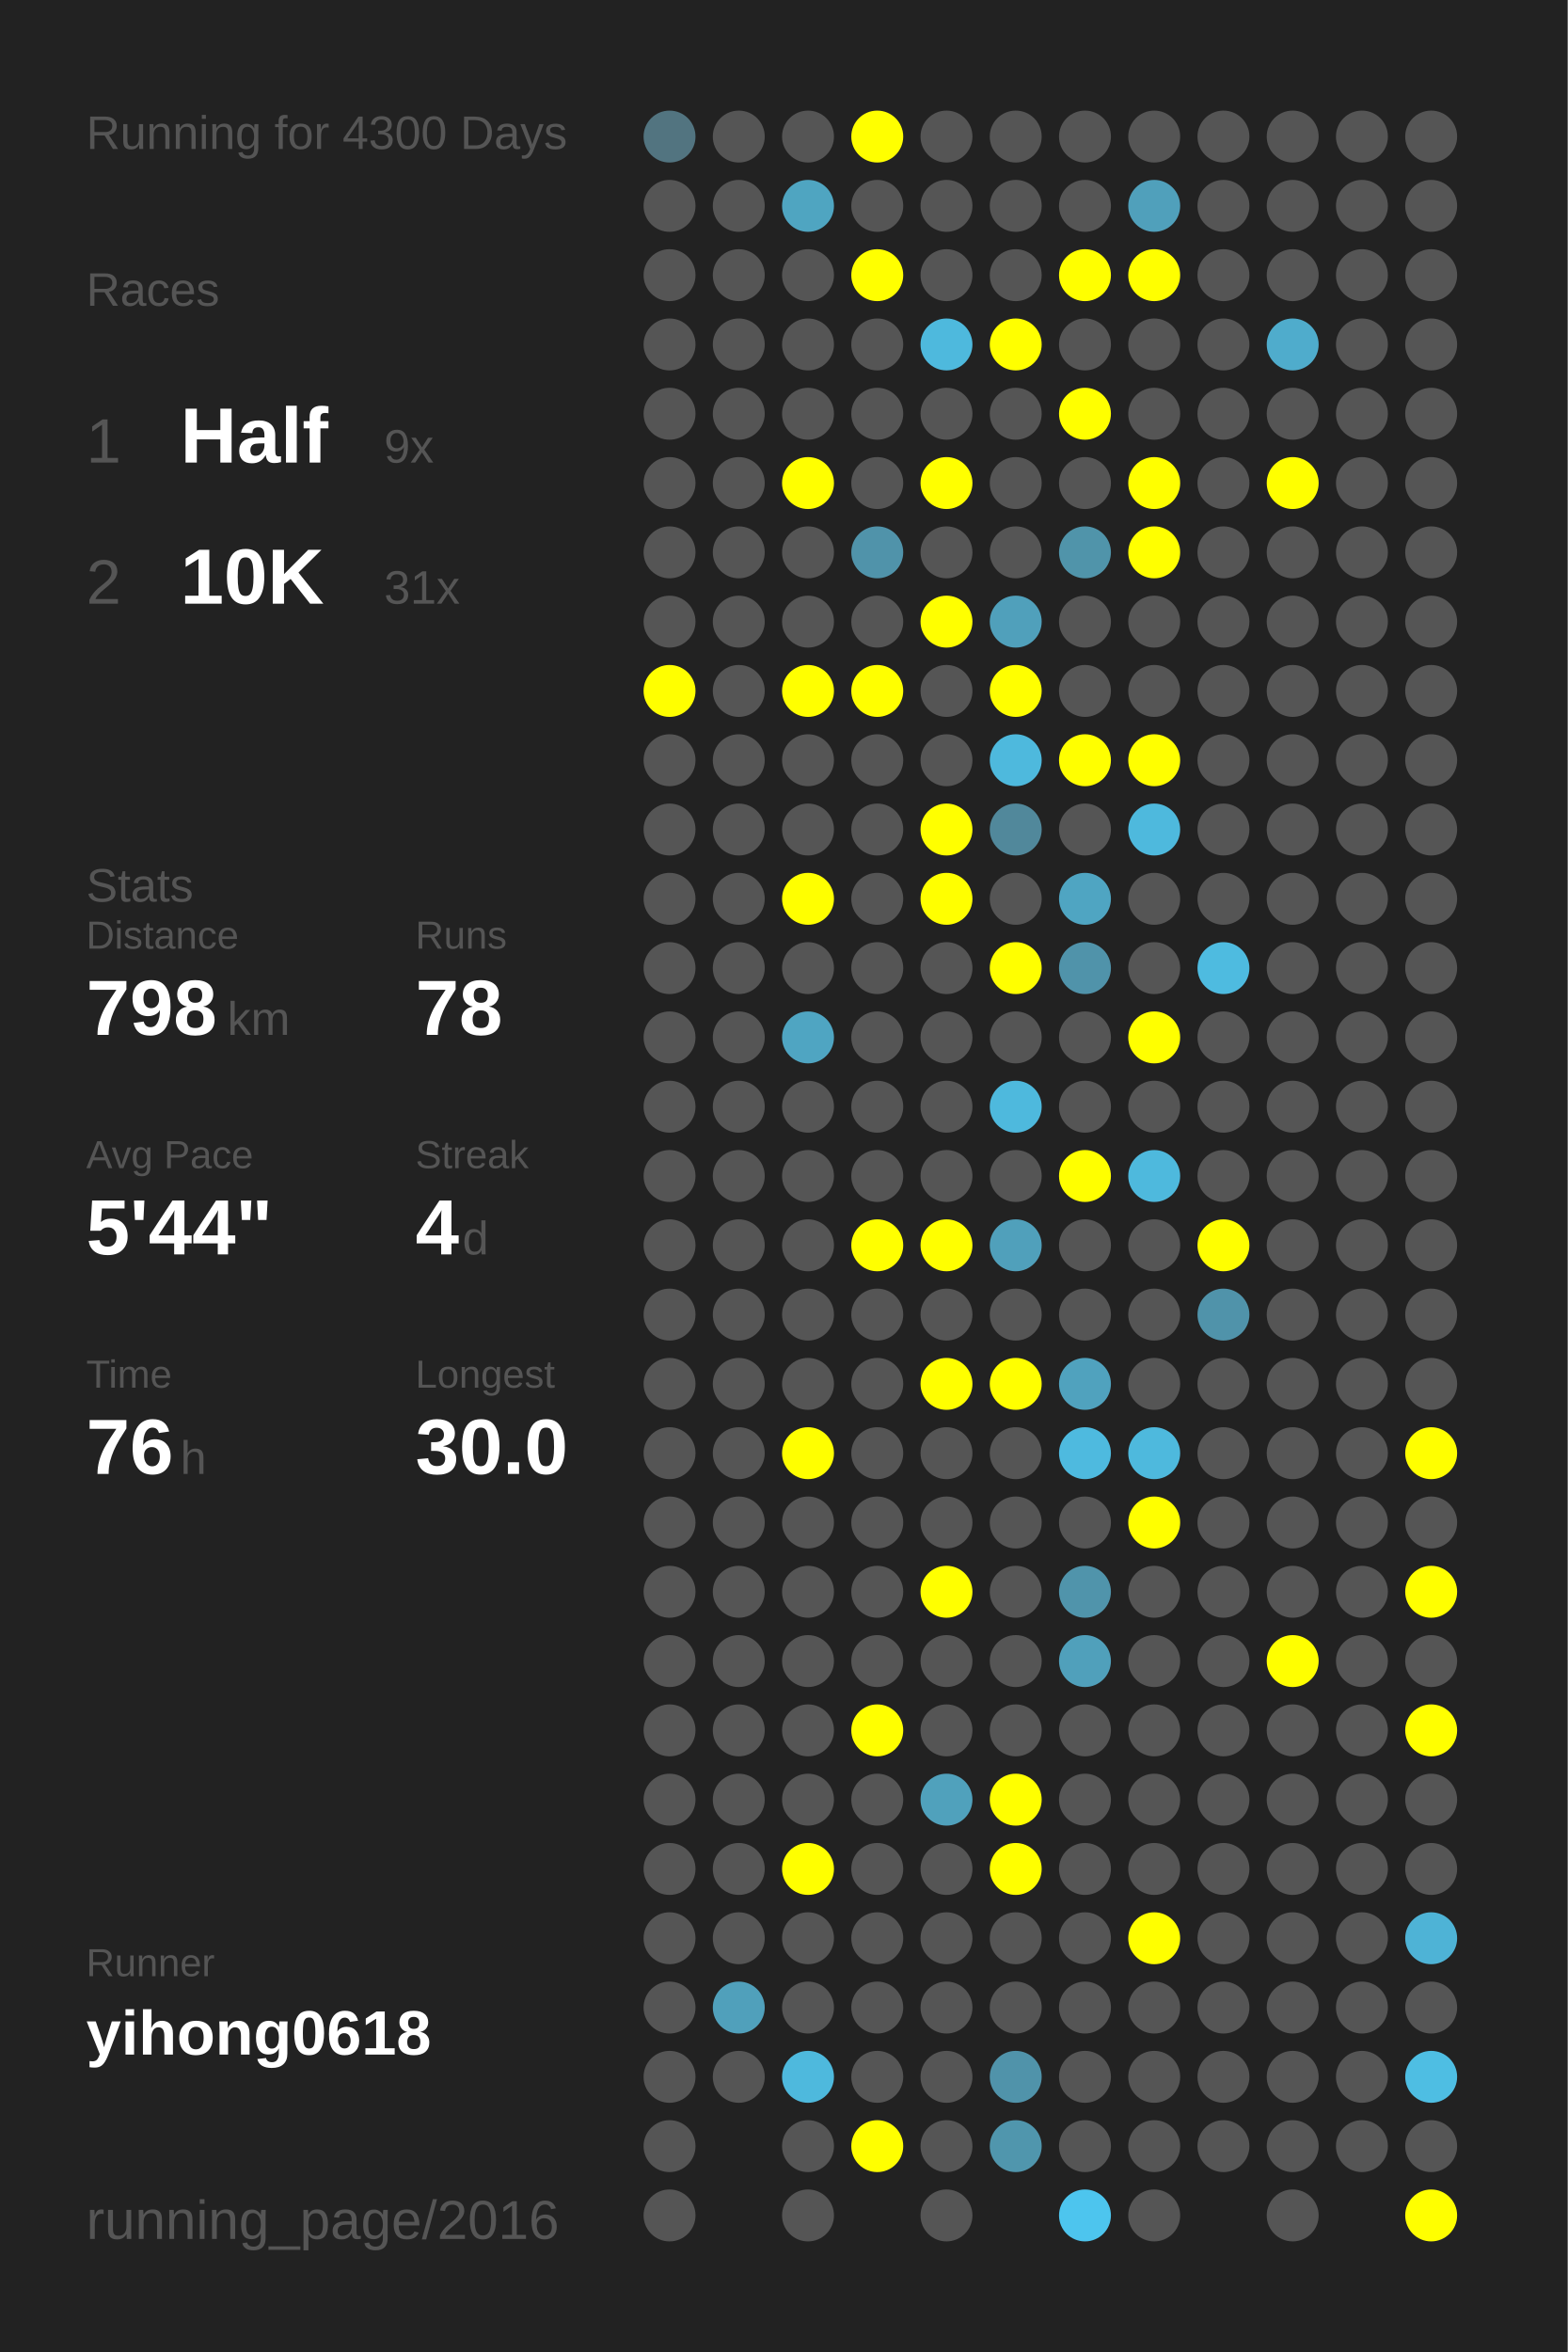
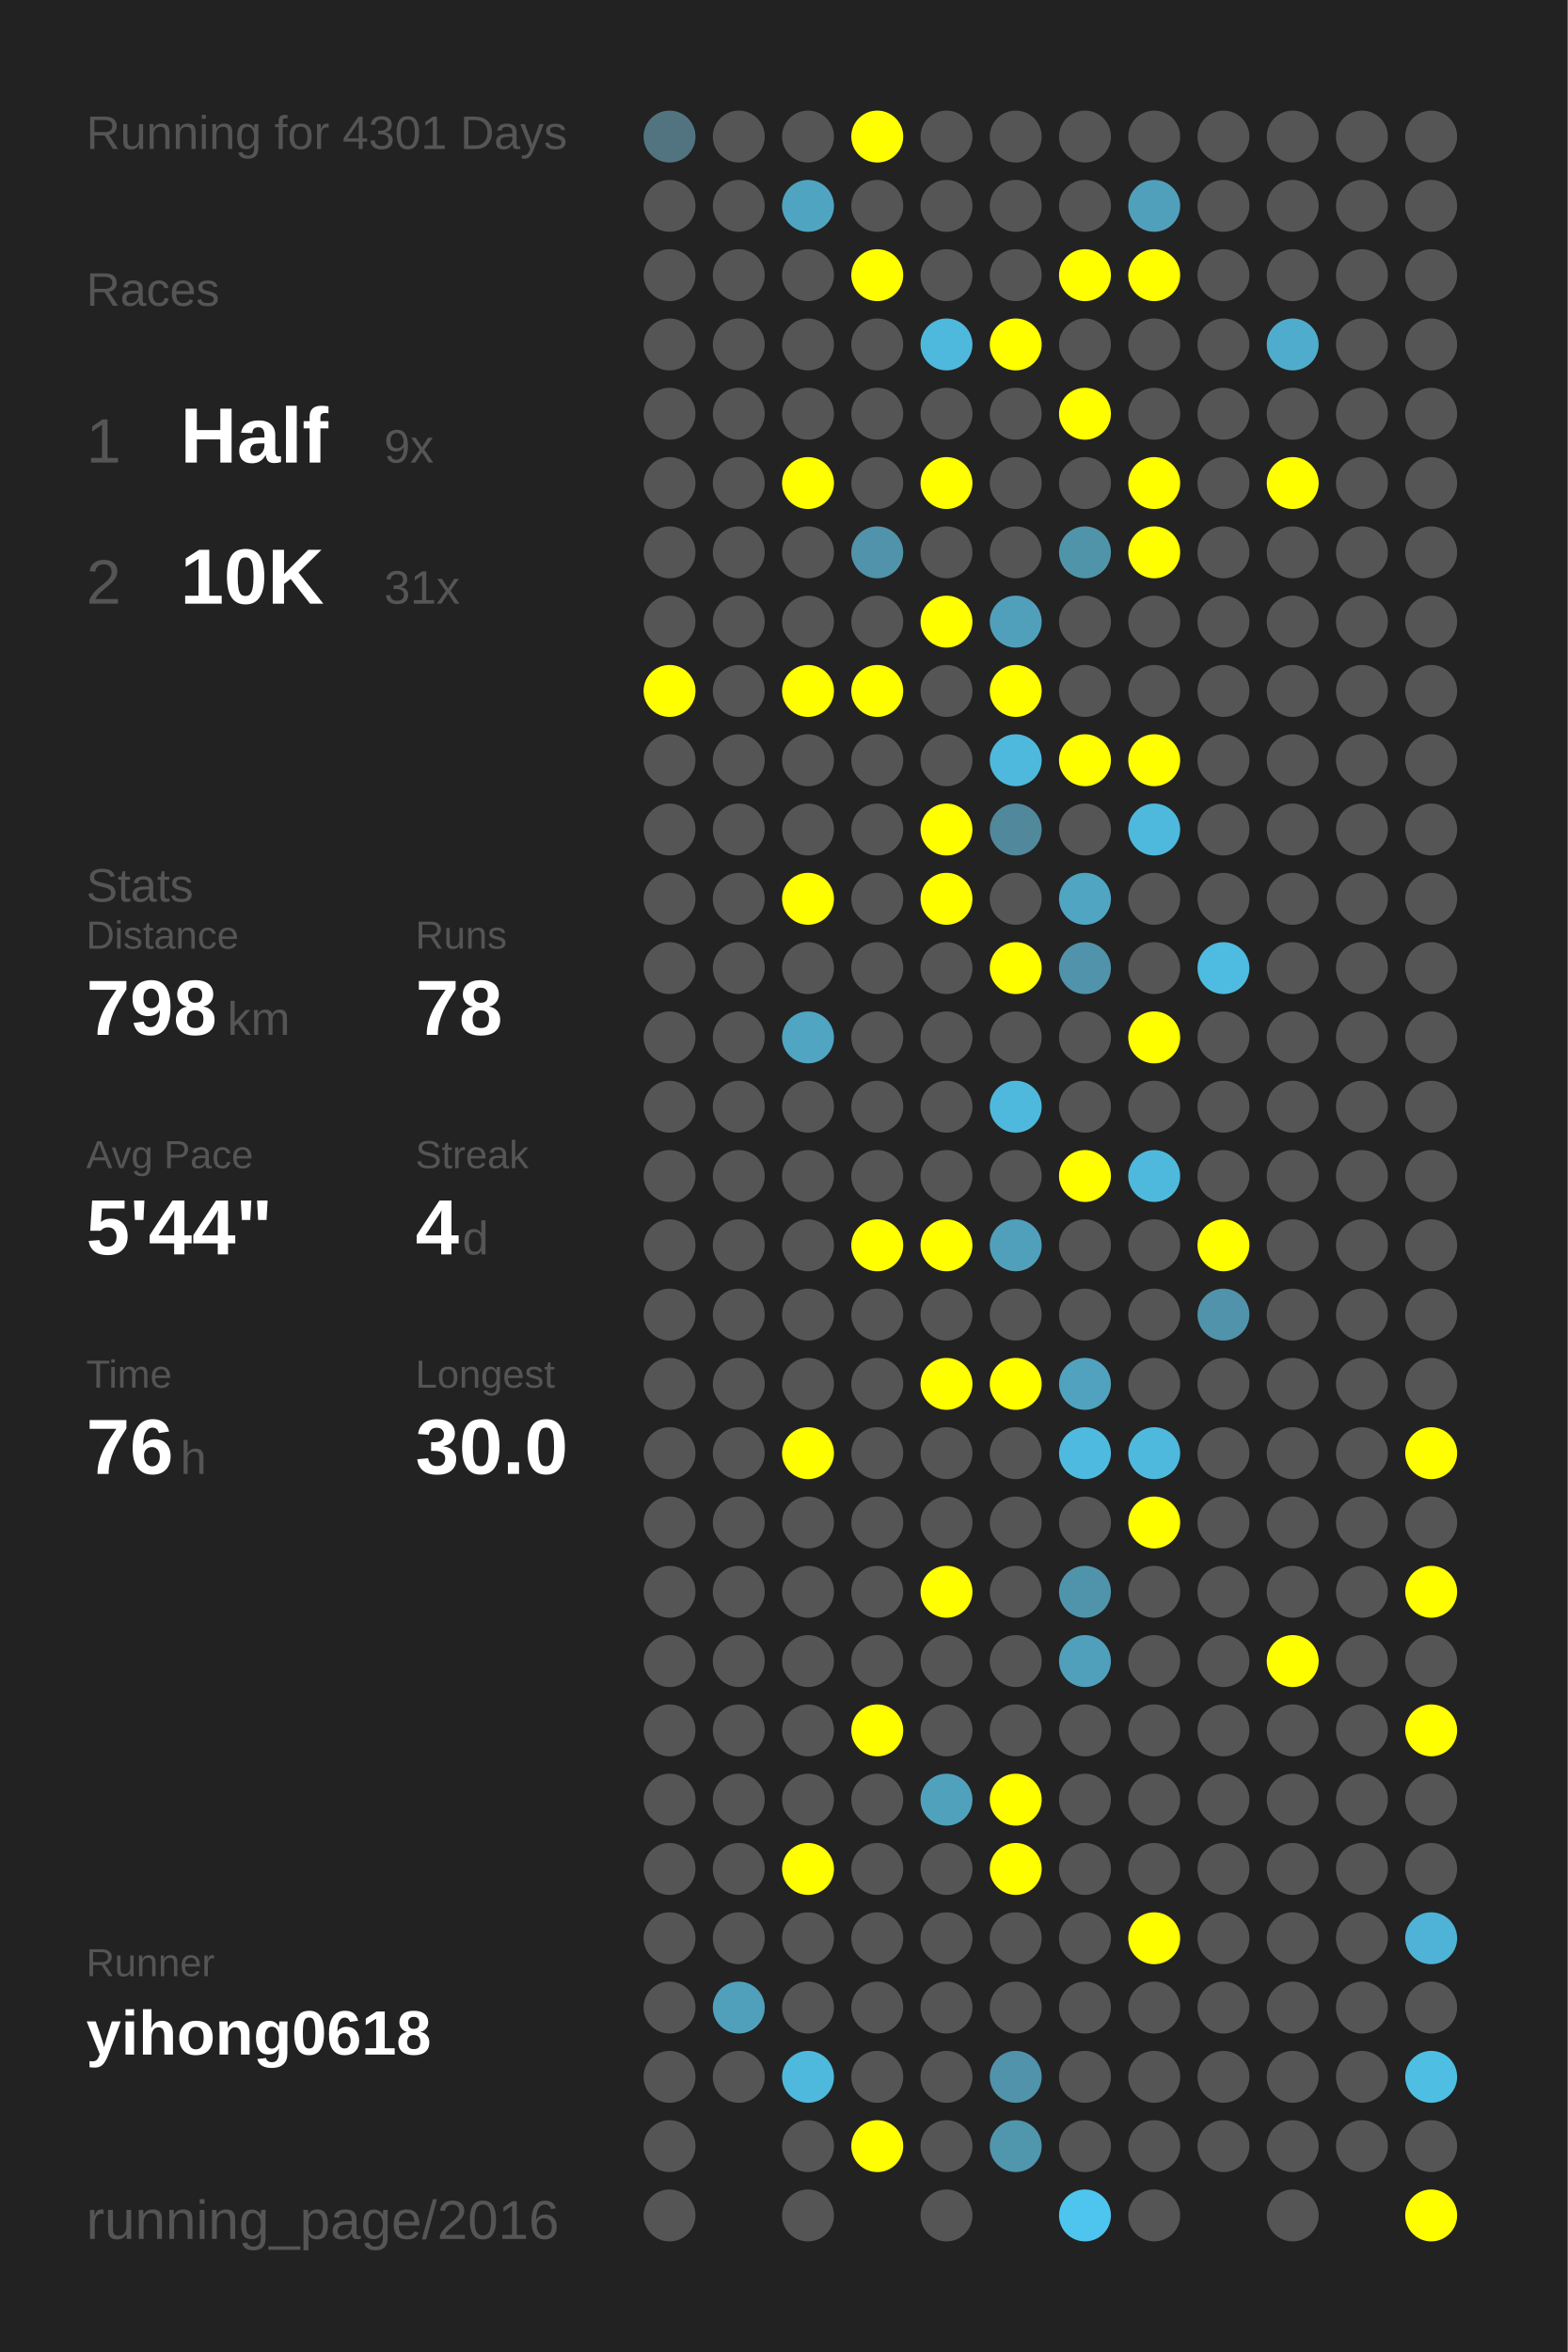
<svg xmlns="http://www.w3.org/2000/svg" baseProfile="full" height="300mm" version="1.1" viewBox="0,0,200,300" width="200mm">
  <defs />
  <rect fill="#222222" height="300" width="200" x="0" y="0" />
-   <text fill="#555555" style="font-size:6px; font-family:Arial;" x="11" y="19">Running for 4300 Days</text>
+   <text fill="#555555" style="font-size:6px; font-family:Arial;" x="11" y="19">Running for 4301 Days</text>
  <text fill="#555555" style="font-size:6px; font-family:Arial;" x="11" y="39">Races</text>
  <text fill="#555555" style="font-size:8px; font-family:Arial;" x="11" y="59">1</text>
  <text fill="#FFFFFF" style="font-size:10px; font-family:Arial; font-weight:bold;" x="23" y="59">Half</text>
  <text fill="#555555" style="font-size:6px; font-family:Arial;" x="49" y="59">9x</text>
  <text fill="#555555" style="font-size:8px; font-family:Arial;" x="11" y="77">2</text>
  <text fill="#FFFFFF" style="font-size:10px; font-family:Arial; font-weight:bold;" x="23" y="77">10K</text>
  <text fill="#555555" style="font-size:6px; font-family:Arial;" x="49" y="77">31x</text>
  <text fill="#555555" style="font-size:6px; font-family:Arial;" x="11" y="115">Stats</text>
  <text fill="#555555" style="font-size:5px; font-family:Arial;" x="11" y="121">Distance</text>
  <text fill="#FFFFFF" style="font-size:10px; font-family:Arial; font-weight:bold;" x="11" y="132">798</text>
  <text fill="#555555" style="font-size:6px; font-family:Arial;" x="29" y="132">km</text>
  <text fill="#555555" style="font-size:5px; font-family:Arial;" x="53" y="121">Runs</text>
  <text fill="#FFFFFF" style="font-size:10px; font-family:Arial; font-weight:bold;" x="53" y="132">78</text>
  <text fill="#555555" style="font-size:5px; font-family:Arial;" x="11" y="149">Avg Pace</text>
  <text fill="#FFFFFF" style="font-size:10px; font-family:Arial; font-weight:bold;" x="11" y="160">5'44"</text>
  <text fill="#555555" style="font-size:5px; font-family:Arial;" x="53" y="149">Streak</text>
  <text fill="#FFFFFF" style="font-size:10px; font-family:Arial; font-weight:bold;" x="53" y="160">4</text>
  <text fill="#555555" style="font-size:6px; font-family:Arial;" x="59" y="160">d</text>
  <text fill="#555555" style="font-size:5px; font-family:Arial;" x="11" y="177">Time</text>
  <text fill="#FFFFFF" style="font-size:10px; font-family:Arial; font-weight:bold;" x="11" y="188">76</text>
  <text fill="#555555" style="font-size:6px; font-family:Arial;" x="23" y="188">h</text>
  <text fill="#555555" style="font-size:5px; font-family:Arial;" x="53" y="177">Longest</text>
  <text fill="#FFFFFF" style="font-size:10px; font-family:Arial; font-weight:bold;" x="53" y="188">30.0</text>
  <text fill="#555555" style="font-size:5px; font-family:Arial;" x="11" y="252.065">Runner</text>
  <text fill="#FFFFFF" style="font-size:8px; font-family:Arial; font-weight:bold;" x="11" y="262.065">yihong0618</text>
  <text fill="#555555" style="font-size:7px; font-family:Arial;" x="11" y="285.581">running_page/2016</text>
  <circle cx="85.417" cy="17.419" fill="#527480" r="3.312" />
  <circle cx="85.417" cy="26.258" fill="#555555" r="3.312" />
  <circle cx="85.417" cy="35.097" fill="#555555" r="3.312" />
  <circle cx="85.417" cy="43.935" fill="#555555" r="3.312" />
  <circle cx="85.417" cy="52.774" fill="#555555" r="3.312" />
  <circle cx="85.417" cy="61.613" fill="#555555" r="3.312" />
  <circle cx="85.417" cy="70.452" fill="#555555" r="3.312" />
  <circle cx="85.417" cy="79.29" fill="#555555" r="3.312" />
  <circle cx="85.417" cy="88.129" fill="#FFFF00" r="3.312" />
  <circle cx="85.417" cy="96.968" fill="#555555" r="3.312" />
  <circle cx="85.417" cy="105.806" fill="#555555" r="3.312" />
  <circle cx="85.417" cy="114.645" fill="#555555" r="3.312" />
  <circle cx="85.417" cy="123.484" fill="#555555" r="3.312" />
  <circle cx="85.417" cy="132.323" fill="#555555" r="3.312" />
  <circle cx="85.417" cy="141.161" fill="#555555" r="3.312" />
  <circle cx="85.417" cy="150" fill="#555555" r="3.312" />
  <circle cx="85.417" cy="158.839" fill="#555555" r="3.312" />
  <circle cx="85.417" cy="167.677" fill="#555555" r="3.312" />
  <circle cx="85.417" cy="176.516" fill="#555555" r="3.312" />
  <circle cx="85.417" cy="185.355" fill="#555555" r="3.312" />
  <circle cx="85.417" cy="194.194" fill="#555555" r="3.312" />
  <circle cx="85.417" cy="203.032" fill="#555555" r="3.312" />
  <circle cx="85.417" cy="211.871" fill="#555555" r="3.312" />
  <circle cx="85.417" cy="220.71" fill="#555555" r="3.312" />
  <circle cx="85.417" cy="229.548" fill="#555555" r="3.312" />
  <circle cx="85.417" cy="238.387" fill="#555555" r="3.312" />
  <circle cx="85.417" cy="247.226" fill="#555555" r="3.312" />
  <circle cx="85.417" cy="256.065" fill="#555555" r="3.312" />
  <circle cx="85.417" cy="264.903" fill="#555555" r="3.312" />
  <circle cx="85.417" cy="273.742" fill="#555555" r="3.312" />
  <circle cx="85.417" cy="282.581" fill="#555555" r="3.312" />
  <circle cx="94.25" cy="17.419" fill="#555555" r="3.312" />
  <circle cx="94.25" cy="26.258" fill="#555555" r="3.312" />
  <circle cx="94.25" cy="35.097" fill="#555555" r="3.312" />
  <circle cx="94.25" cy="43.935" fill="#555555" r="3.312" />
  <circle cx="94.25" cy="52.774" fill="#555555" r="3.312" />
  <circle cx="94.25" cy="61.613" fill="#555555" r="3.312" />
  <circle cx="94.25" cy="70.452" fill="#555555" r="3.312" />
  <circle cx="94.25" cy="79.29" fill="#555555" r="3.312" />
  <circle cx="94.25" cy="88.129" fill="#555555" r="3.312" />
  <circle cx="94.25" cy="96.968" fill="#555555" r="3.312" />
  <circle cx="94.25" cy="105.806" fill="#555555" r="3.312" />
  <circle cx="94.25" cy="114.645" fill="#555555" r="3.312" />
  <circle cx="94.25" cy="123.484" fill="#555555" r="3.312" />
  <circle cx="94.25" cy="132.323" fill="#555555" r="3.312" />
  <circle cx="94.25" cy="141.161" fill="#555555" r="3.312" />
  <circle cx="94.25" cy="150" fill="#555555" r="3.312" />
  <circle cx="94.25" cy="158.839" fill="#555555" r="3.312" />
  <circle cx="94.25" cy="167.677" fill="#555555" r="3.312" />
  <circle cx="94.25" cy="176.516" fill="#555555" r="3.312" />
  <circle cx="94.25" cy="185.355" fill="#555555" r="3.312" />
  <circle cx="94.25" cy="194.194" fill="#555555" r="3.312" />
  <circle cx="94.25" cy="203.032" fill="#555555" r="3.312" />
  <circle cx="94.25" cy="211.871" fill="#555555" r="3.312" />
  <circle cx="94.25" cy="220.71" fill="#555555" r="3.312" />
  <circle cx="94.25" cy="229.548" fill="#555555" r="3.312" />
  <circle cx="94.25" cy="238.387" fill="#555555" r="3.312" />
  <circle cx="94.25" cy="247.226" fill="#555555" r="3.312" />
  <circle cx="94.25" cy="256.065" fill="#50a0bb" r="3.312" />
  <circle cx="94.25" cy="264.903" fill="#555555" r="3.312" />
  <circle cx="103.083" cy="17.419" fill="#555555" r="3.312" />
  <circle cx="103.083" cy="26.258" fill="#4fa5c1" r="3.312" />
  <circle cx="103.083" cy="35.097" fill="#555555" r="3.312" />
  <circle cx="103.083" cy="43.935" fill="#555555" r="3.312" />
  <circle cx="103.083" cy="52.774" fill="#555555" r="3.312" />
  <circle cx="103.083" cy="61.613" fill="#FFFF00" r="3.312" />
  <circle cx="103.083" cy="70.452" fill="#555555" r="3.312" />
  <circle cx="103.083" cy="79.29" fill="#555555" r="3.312" />
  <circle cx="103.083" cy="88.129" fill="#FFFF00" r="3.312" />
  <circle cx="103.083" cy="96.968" fill="#555555" r="3.312" />
  <circle cx="103.083" cy="105.806" fill="#555555" r="3.312" />
  <circle cx="103.083" cy="114.645" fill="#FFFF00" r="3.312" />
  <circle cx="103.083" cy="123.484" fill="#555555" r="3.312" />
  <circle cx="103.083" cy="132.323" fill="#4fa5c2" r="3.312" />
  <circle cx="103.083" cy="141.161" fill="#555555" r="3.312" />
  <circle cx="103.083" cy="150" fill="#555555" r="3.312" />
  <circle cx="103.083" cy="158.839" fill="#555555" r="3.312" />
  <circle cx="103.083" cy="167.677" fill="#555555" r="3.312" />
  <circle cx="103.083" cy="176.516" fill="#555555" r="3.312" />
  <circle cx="103.083" cy="185.355" fill="#FFFF00" r="3.312" />
  <circle cx="103.083" cy="194.194" fill="#555555" r="3.312" />
  <circle cx="103.083" cy="203.032" fill="#555555" r="3.312" />
  <circle cx="103.083" cy="211.871" fill="#555555" r="3.312" />
  <circle cx="103.083" cy="220.71" fill="#555555" r="3.312" />
  <circle cx="103.083" cy="229.548" fill="#555555" r="3.312" />
  <circle cx="103.083" cy="238.387" fill="#FFFF00" r="3.312" />
  <circle cx="103.083" cy="247.226" fill="#555555" r="3.312" />
  <circle cx="103.083" cy="256.065" fill="#555555" r="3.312" />
  <circle cx="103.083" cy="264.903" fill="#4eb9dd" r="3.312" />
  <circle cx="103.083" cy="273.742" fill="#555555" r="3.312" />
  <circle cx="103.083" cy="282.581" fill="#555555" r="3.312" />
  <circle cx="111.917" cy="17.419" fill="#FFFF00" r="3.312" />
  <circle cx="111.917" cy="26.258" fill="#555555" r="3.312" />
  <circle cx="111.917" cy="35.097" fill="#FFFF00" r="3.312" />
  <circle cx="111.917" cy="43.935" fill="#555555" r="3.312" />
  <circle cx="111.917" cy="52.774" fill="#555555" r="3.312" />
  <circle cx="111.917" cy="61.613" fill="#555555" r="3.312" />
  <circle cx="111.917" cy="70.452" fill="#5093aa" r="3.312" />
  <circle cx="111.917" cy="79.29" fill="#555555" r="3.312" />
  <circle cx="111.917" cy="88.129" fill="#FFFF00" r="3.312" />
  <circle cx="111.917" cy="96.968" fill="#555555" r="3.312" />
  <circle cx="111.917" cy="105.806" fill="#555555" r="3.312" />
  <circle cx="111.917" cy="114.645" fill="#555555" r="3.312" />
  <circle cx="111.917" cy="123.484" fill="#555555" r="3.312" />
  <circle cx="111.917" cy="132.323" fill="#555555" r="3.312" />
  <circle cx="111.917" cy="141.161" fill="#555555" r="3.312" />
  <circle cx="111.917" cy="150" fill="#555555" r="3.312" />
  <circle cx="111.917" cy="158.839" fill="#FFFF00" r="3.312" />
  <circle cx="111.917" cy="167.677" fill="#555555" r="3.312" />
  <circle cx="111.917" cy="176.516" fill="#555555" r="3.312" />
  <circle cx="111.917" cy="185.355" fill="#555555" r="3.312" />
  <circle cx="111.917" cy="194.194" fill="#555555" r="3.312" />
  <circle cx="111.917" cy="203.032" fill="#555555" r="3.312" />
  <circle cx="111.917" cy="211.871" fill="#555555" r="3.312" />
  <circle cx="111.917" cy="220.71" fill="#FFFF00" r="3.312" />
  <circle cx="111.917" cy="229.548" fill="#555555" r="3.312" />
  <circle cx="111.917" cy="238.387" fill="#555555" r="3.312" />
  <circle cx="111.917" cy="247.226" fill="#555555" r="3.312" />
  <circle cx="111.917" cy="256.065" fill="#555555" r="3.312" />
  <circle cx="111.917" cy="264.903" fill="#555555" r="3.312" />
  <circle cx="111.917" cy="273.742" fill="#FFFF00" r="3.312" />
  <circle cx="120.75" cy="17.419" fill="#555555" r="3.312" />
  <circle cx="120.75" cy="26.258" fill="#555555" r="3.312" />
  <circle cx="120.75" cy="35.097" fill="#555555" r="3.312" />
  <circle cx="120.75" cy="43.935" fill="#4eb9dd" r="3.312" />
  <circle cx="120.75" cy="52.774" fill="#555555" r="3.312" />
  <circle cx="120.75" cy="61.613" fill="#FFFF00" r="3.312" />
  <circle cx="120.75" cy="70.452" fill="#555555" r="3.312" />
  <circle cx="120.75" cy="79.29" fill="#FFFF00" r="3.312" />
  <circle cx="120.75" cy="88.129" fill="#555555" r="3.312" />
  <circle cx="120.75" cy="96.968" fill="#555555" r="3.312" />
  <circle cx="120.75" cy="105.806" fill="#FFFF00" r="3.312" />
  <circle cx="120.75" cy="114.645" fill="#FFFF00" r="3.312" />
  <circle cx="120.75" cy="123.484" fill="#555555" r="3.312" />
  <circle cx="120.75" cy="132.323" fill="#555555" r="3.312" />
  <circle cx="120.75" cy="141.161" fill="#555555" r="3.312" />
  <circle cx="120.75" cy="150" fill="#555555" r="3.312" />
  <circle cx="120.75" cy="158.839" fill="#FFFF00" r="3.312" />
  <circle cx="120.75" cy="167.677" fill="#555555" r="3.312" />
  <circle cx="120.75" cy="176.516" fill="#FFFF00" r="3.312" />
  <circle cx="120.75" cy="185.355" fill="#555555" r="3.312" />
  <circle cx="120.75" cy="194.194" fill="#555555" r="3.312" />
  <circle cx="120.75" cy="203.032" fill="#FFFF00" r="3.312" />
  <circle cx="120.75" cy="211.871" fill="#555555" r="3.312" />
  <circle cx="120.75" cy="220.71" fill="#555555" r="3.312" />
  <circle cx="120.75" cy="229.548" fill="#50a1bc" r="3.312" />
  <circle cx="120.75" cy="238.387" fill="#555555" r="3.312" />
  <circle cx="120.75" cy="247.226" fill="#555555" r="3.312" />
  <circle cx="120.75" cy="256.065" fill="#555555" r="3.312" />
  <circle cx="120.75" cy="264.903" fill="#555555" r="3.312" />
  <circle cx="120.75" cy="273.742" fill="#555555" r="3.312" />
  <circle cx="120.75" cy="282.581" fill="#555555" r="3.312" />
  <circle cx="129.583" cy="17.419" fill="#555555" r="3.312" />
  <circle cx="129.583" cy="26.258" fill="#555555" r="3.312" />
  <circle cx="129.583" cy="35.097" fill="#555555" r="3.312" />
  <circle cx="129.583" cy="43.935" fill="#FFFF00" r="3.312" />
  <circle cx="129.583" cy="52.774" fill="#555555" r="3.312" />
  <circle cx="129.583" cy="61.613" fill="#555555" r="3.312" />
  <circle cx="129.583" cy="70.452" fill="#555555" r="3.312" />
  <circle cx="129.583" cy="79.29" fill="#50a0bb" r="3.312" />
  <circle cx="129.583" cy="88.129" fill="#FFFF00" r="3.312" />
  <circle cx="129.583" cy="96.968" fill="#4eb9dd" r="3.312" />
  <circle cx="129.583" cy="105.806" fill="#51889b" r="3.312" />
  <circle cx="129.583" cy="114.645" fill="#555555" r="3.312" />
  <circle cx="129.583" cy="123.484" fill="#FFFF00" r="3.312" />
  <circle cx="129.583" cy="132.323" fill="#555555" r="3.312" />
  <circle cx="129.583" cy="141.161" fill="#4eb9dd" r="3.312" />
  <circle cx="129.583" cy="150" fill="#555555" r="3.312" />
  <circle cx="129.583" cy="158.839" fill="#50a0bb" r="3.312" />
  <circle cx="129.583" cy="167.677" fill="#555555" r="3.312" />
  <circle cx="129.583" cy="176.516" fill="#FFFF00" r="3.312" />
  <circle cx="129.583" cy="185.355" fill="#555555" r="3.312" />
  <circle cx="129.583" cy="194.194" fill="#555555" r="3.312" />
  <circle cx="129.583" cy="203.032" fill="#555555" r="3.312" />
  <circle cx="129.583" cy="211.871" fill="#555555" r="3.312" />
  <circle cx="129.583" cy="220.71" fill="#555555" r="3.312" />
  <circle cx="129.583" cy="229.548" fill="#FFFF00" r="3.312" />
  <circle cx="129.583" cy="238.387" fill="#FFFF00" r="3.312" />
  <circle cx="129.583" cy="247.226" fill="#555555" r="3.312" />
  <circle cx="129.583" cy="256.065" fill="#555555" r="3.312" />
  <circle cx="129.583" cy="264.903" fill="#5093aa" r="3.312" />
  <circle cx="129.583" cy="273.742" fill="#5096ad" r="3.312" />
  <circle cx="138.417" cy="17.419" fill="#555555" r="3.312" />
  <circle cx="138.417" cy="26.258" fill="#555555" r="3.312" />
  <circle cx="138.417" cy="35.097" fill="#FFFF00" r="3.312" />
  <circle cx="138.417" cy="43.935" fill="#555555" r="3.312" />
  <circle cx="138.417" cy="52.774" fill="#FFFF00" r="3.312" />
  <circle cx="138.417" cy="61.613" fill="#555555" r="3.312" />
  <circle cx="138.417" cy="70.452" fill="#5094aa" r="3.312" />
  <circle cx="138.417" cy="79.29" fill="#555555" r="3.312" />
  <circle cx="138.417" cy="88.129" fill="#555555" r="3.312" />
  <circle cx="138.417" cy="96.968" fill="#FFFF00" r="3.312" />
  <circle cx="138.417" cy="105.806" fill="#555555" r="3.312" />
  <circle cx="138.417" cy="114.645" fill="#4fa5c2" r="3.312" />
  <circle cx="138.417" cy="123.484" fill="#5093aa" r="3.312" />
  <circle cx="138.417" cy="132.323" fill="#555555" r="3.312" />
  <circle cx="138.417" cy="141.161" fill="#555555" r="3.312" />
  <circle cx="138.417" cy="150" fill="#FFFF00" r="3.312" />
  <circle cx="138.417" cy="158.839" fill="#555555" r="3.312" />
  <circle cx="138.417" cy="167.677" fill="#555555" r="3.312" />
  <circle cx="138.417" cy="176.516" fill="#50a2be" r="3.312" />
  <circle cx="138.417" cy="185.355" fill="#4ebadf" r="3.312" />
  <circle cx="138.417" cy="194.194" fill="#555555" r="3.312" />
  <circle cx="138.417" cy="203.032" fill="#5094ab" r="3.312" />
  <circle cx="138.417" cy="211.871" fill="#50a0bb" r="3.312" />
  <circle cx="138.417" cy="220.71" fill="#555555" r="3.312" />
  <circle cx="138.417" cy="229.548" fill="#555555" r="3.312" />
  <circle cx="138.417" cy="238.387" fill="#555555" r="3.312" />
  <circle cx="138.417" cy="247.226" fill="#555555" r="3.312" />
  <circle cx="138.417" cy="256.065" fill="#555555" r="3.312" />
  <circle cx="138.417" cy="264.903" fill="#555555" r="3.312" />
  <circle cx="138.417" cy="273.742" fill="#555555" r="3.312" />
  <circle cx="138.417" cy="282.581" fill="#4dc5ee" r="3.312" />
  <circle cx="147.25" cy="17.419" fill="#555555" r="3.312" />
  <circle cx="147.25" cy="26.258" fill="#50a0bb" r="3.312" />
  <circle cx="147.25" cy="35.097" fill="#FFFF00" r="3.312" />
  <circle cx="147.25" cy="43.935" fill="#555555" r="3.312" />
  <circle cx="147.25" cy="52.774" fill="#555555" r="3.312" />
  <circle cx="147.25" cy="61.613" fill="#FFFF00" r="3.312" />
  <circle cx="147.25" cy="70.452" fill="#FFFF00" r="3.312" />
  <circle cx="147.25" cy="79.29" fill="#555555" r="3.312" />
  <circle cx="147.25" cy="88.129" fill="#555555" r="3.312" />
  <circle cx="147.25" cy="96.968" fill="#FFFF00" r="3.312" />
  <circle cx="147.25" cy="105.806" fill="#4eb9dd" r="3.312" />
  <circle cx="147.25" cy="114.645" fill="#555555" r="3.312" />
  <circle cx="147.25" cy="123.484" fill="#555555" r="3.312" />
  <circle cx="147.25" cy="132.323" fill="#FFFF00" r="3.312" />
  <circle cx="147.25" cy="141.161" fill="#555555" r="3.312" />
  <circle cx="147.25" cy="150" fill="#4eb9dd" r="3.312" />
  <circle cx="147.25" cy="158.839" fill="#555555" r="3.312" />
  <circle cx="147.25" cy="167.677" fill="#555555" r="3.312" />
  <circle cx="147.25" cy="176.516" fill="#555555" r="3.312" />
  <circle cx="147.25" cy="185.355" fill="#4eb9dd" r="3.312" />
  <circle cx="147.25" cy="194.194" fill="#FFFF00" r="3.312" />
  <circle cx="147.25" cy="203.032" fill="#555555" r="3.312" />
  <circle cx="147.25" cy="211.871" fill="#555555" r="3.312" />
  <circle cx="147.25" cy="220.71" fill="#555555" r="3.312" />
  <circle cx="147.25" cy="229.548" fill="#555555" r="3.312" />
  <circle cx="147.25" cy="238.387" fill="#555555" r="3.312" />
  <circle cx="147.25" cy="247.226" fill="#FFFF00" r="3.312" />
  <circle cx="147.25" cy="256.065" fill="#555555" r="3.312" />
  <circle cx="147.25" cy="264.903" fill="#555555" r="3.312" />
  <circle cx="147.25" cy="273.742" fill="#555555" r="3.312" />
  <circle cx="147.25" cy="282.581" fill="#555555" r="3.312" />
  <circle cx="156.083" cy="17.419" fill="#555555" r="3.312" />
  <circle cx="156.083" cy="26.258" fill="#555555" r="3.312" />
  <circle cx="156.083" cy="35.097" fill="#555555" r="3.312" />
  <circle cx="156.083" cy="43.935" fill="#555555" r="3.312" />
  <circle cx="156.083" cy="52.774" fill="#555555" r="3.312" />
  <circle cx="156.083" cy="61.613" fill="#555555" r="3.312" />
  <circle cx="156.083" cy="70.452" fill="#555555" r="3.312" />
  <circle cx="156.083" cy="79.29" fill="#555555" r="3.312" />
  <circle cx="156.083" cy="88.129" fill="#555555" r="3.312" />
  <circle cx="156.083" cy="96.968" fill="#555555" r="3.312" />
  <circle cx="156.083" cy="105.806" fill="#555555" r="3.312" />
  <circle cx="156.083" cy="114.645" fill="#555555" r="3.312" />
  <circle cx="156.083" cy="123.484" fill="#4ebbe0" r="3.312" />
  <circle cx="156.083" cy="132.323" fill="#555555" r="3.312" />
  <circle cx="156.083" cy="141.161" fill="#555555" r="3.312" />
  <circle cx="156.083" cy="150" fill="#555555" r="3.312" />
  <circle cx="156.083" cy="158.839" fill="#FFFF00" r="3.312" />
  <circle cx="156.083" cy="167.677" fill="#5093aa" r="3.312" />
  <circle cx="156.083" cy="176.516" fill="#555555" r="3.312" />
  <circle cx="156.083" cy="185.355" fill="#555555" r="3.312" />
  <circle cx="156.083" cy="194.194" fill="#555555" r="3.312" />
  <circle cx="156.083" cy="203.032" fill="#555555" r="3.312" />
  <circle cx="156.083" cy="211.871" fill="#555555" r="3.312" />
  <circle cx="156.083" cy="220.71" fill="#555555" r="3.312" />
  <circle cx="156.083" cy="229.548" fill="#555555" r="3.312" />
  <circle cx="156.083" cy="238.387" fill="#555555" r="3.312" />
  <circle cx="156.083" cy="247.226" fill="#555555" r="3.312" />
  <circle cx="156.083" cy="256.065" fill="#555555" r="3.312" />
  <circle cx="156.083" cy="264.903" fill="#555555" r="3.312" />
  <circle cx="156.083" cy="273.742" fill="#555555" r="3.312" />
  <circle cx="164.917" cy="17.419" fill="#555555" r="3.312" />
  <circle cx="164.917" cy="26.258" fill="#555555" r="3.312" />
  <circle cx="164.917" cy="35.097" fill="#555555" r="3.312" />
  <circle cx="164.917" cy="43.935" fill="#4faccc" r="3.312" />
  <circle cx="164.917" cy="52.774" fill="#555555" r="3.312" />
  <circle cx="164.917" cy="61.613" fill="#FFFF00" r="3.312" />
  <circle cx="164.917" cy="70.452" fill="#555555" r="3.312" />
  <circle cx="164.917" cy="79.29" fill="#555555" r="3.312" />
  <circle cx="164.917" cy="88.129" fill="#555555" r="3.312" />
  <circle cx="164.917" cy="96.968" fill="#555555" r="3.312" />
  <circle cx="164.917" cy="105.806" fill="#555555" r="3.312" />
  <circle cx="164.917" cy="114.645" fill="#555555" r="3.312" />
  <circle cx="164.917" cy="123.484" fill="#555555" r="3.312" />
  <circle cx="164.917" cy="132.323" fill="#555555" r="3.312" />
  <circle cx="164.917" cy="141.161" fill="#555555" r="3.312" />
  <circle cx="164.917" cy="150" fill="#555555" r="3.312" />
  <circle cx="164.917" cy="158.839" fill="#555555" r="3.312" />
  <circle cx="164.917" cy="167.677" fill="#555555" r="3.312" />
  <circle cx="164.917" cy="176.516" fill="#555555" r="3.312" />
  <circle cx="164.917" cy="185.355" fill="#555555" r="3.312" />
  <circle cx="164.917" cy="194.194" fill="#555555" r="3.312" />
  <circle cx="164.917" cy="203.032" fill="#555555" r="3.312" />
  <circle cx="164.917" cy="211.871" fill="#FFFF00" r="3.312" />
  <circle cx="164.917" cy="220.71" fill="#555555" r="3.312" />
  <circle cx="164.917" cy="229.548" fill="#555555" r="3.312" />
  <circle cx="164.917" cy="238.387" fill="#555555" r="3.312" />
  <circle cx="164.917" cy="247.226" fill="#555555" r="3.312" />
  <circle cx="164.917" cy="256.065" fill="#555555" r="3.312" />
  <circle cx="164.917" cy="264.903" fill="#555555" r="3.312" />
  <circle cx="164.917" cy="273.742" fill="#555555" r="3.312" />
  <circle cx="164.917" cy="282.581" fill="#555555" r="3.312" />
  <circle cx="173.75" cy="17.419" fill="#555555" r="3.312" />
  <circle cx="173.75" cy="26.258" fill="#555555" r="3.312" />
  <circle cx="173.75" cy="35.097" fill="#555555" r="3.312" />
  <circle cx="173.75" cy="43.935" fill="#555555" r="3.312" />
  <circle cx="173.75" cy="52.774" fill="#555555" r="3.312" />
  <circle cx="173.75" cy="61.613" fill="#555555" r="3.312" />
  <circle cx="173.75" cy="70.452" fill="#555555" r="3.312" />
  <circle cx="173.75" cy="79.29" fill="#555555" r="3.312" />
  <circle cx="173.75" cy="88.129" fill="#555555" r="3.312" />
  <circle cx="173.75" cy="96.968" fill="#555555" r="3.312" />
  <circle cx="173.75" cy="105.806" fill="#555555" r="3.312" />
  <circle cx="173.75" cy="114.645" fill="#555555" r="3.312" />
  <circle cx="173.75" cy="123.484" fill="#555555" r="3.312" />
  <circle cx="173.75" cy="132.323" fill="#555555" r="3.312" />
  <circle cx="173.75" cy="141.161" fill="#555555" r="3.312" />
  <circle cx="173.75" cy="150" fill="#555555" r="3.312" />
  <circle cx="173.75" cy="158.839" fill="#555555" r="3.312" />
  <circle cx="173.75" cy="167.677" fill="#555555" r="3.312" />
  <circle cx="173.75" cy="176.516" fill="#555555" r="3.312" />
  <circle cx="173.75" cy="185.355" fill="#555555" r="3.312" />
  <circle cx="173.75" cy="194.194" fill="#555555" r="3.312" />
  <circle cx="173.75" cy="203.032" fill="#555555" r="3.312" />
  <circle cx="173.75" cy="211.871" fill="#555555" r="3.312" />
  <circle cx="173.75" cy="220.71" fill="#555555" r="3.312" />
  <circle cx="173.75" cy="229.548" fill="#555555" r="3.312" />
  <circle cx="173.75" cy="238.387" fill="#555555" r="3.312" />
  <circle cx="173.75" cy="247.226" fill="#555555" r="3.312" />
  <circle cx="173.75" cy="256.065" fill="#555555" r="3.312" />
  <circle cx="173.75" cy="264.903" fill="#555555" r="3.312" />
  <circle cx="173.75" cy="273.742" fill="#555555" r="3.312" />
  <circle cx="182.583" cy="17.419" fill="#555555" r="3.312" />
  <circle cx="182.583" cy="26.258" fill="#555555" r="3.312" />
  <circle cx="182.583" cy="35.097" fill="#555555" r="3.312" />
  <circle cx="182.583" cy="43.935" fill="#555555" r="3.312" />
  <circle cx="182.583" cy="52.774" fill="#555555" r="3.312" />
  <circle cx="182.583" cy="61.613" fill="#555555" r="3.312" />
  <circle cx="182.583" cy="70.452" fill="#555555" r="3.312" />
  <circle cx="182.583" cy="79.29" fill="#555555" r="3.312" />
  <circle cx="182.583" cy="88.129" fill="#555555" r="3.312" />
  <circle cx="182.583" cy="96.968" fill="#555555" r="3.312" />
  <circle cx="182.583" cy="105.806" fill="#555555" r="3.312" />
  <circle cx="182.583" cy="114.645" fill="#555555" r="3.312" />
  <circle cx="182.583" cy="123.484" fill="#555555" r="3.312" />
  <circle cx="182.583" cy="132.323" fill="#555555" r="3.312" />
  <circle cx="182.583" cy="141.161" fill="#555555" r="3.312" />
  <circle cx="182.583" cy="150" fill="#555555" r="3.312" />
  <circle cx="182.583" cy="158.839" fill="#555555" r="3.312" />
  <circle cx="182.583" cy="167.677" fill="#555555" r="3.312" />
  <circle cx="182.583" cy="176.516" fill="#555555" r="3.312" />
  <circle cx="182.583" cy="185.355" fill="#FFFF00" r="3.312" />
  <circle cx="182.583" cy="194.194" fill="#555555" r="3.312" />
  <circle cx="182.583" cy="203.032" fill="#FFFF00" r="3.312" />
  <circle cx="182.583" cy="211.871" fill="#555555" r="3.312" />
  <circle cx="182.583" cy="220.71" fill="#FFFF00" r="3.312" />
  <circle cx="182.583" cy="229.548" fill="#555555" r="3.312" />
  <circle cx="182.583" cy="238.387" fill="#555555" r="3.312" />
  <circle cx="182.583" cy="247.226" fill="#4eb3d6" r="3.312" />
  <circle cx="182.583" cy="256.065" fill="#555555" r="3.312" />
  <circle cx="182.583" cy="264.903" fill="#4ebee3" r="3.312" />
  <circle cx="182.583" cy="273.742" fill="#555555" r="3.312" />
  <circle cx="182.583" cy="282.581" fill="#FFFF00" r="3.312" />
</svg>
